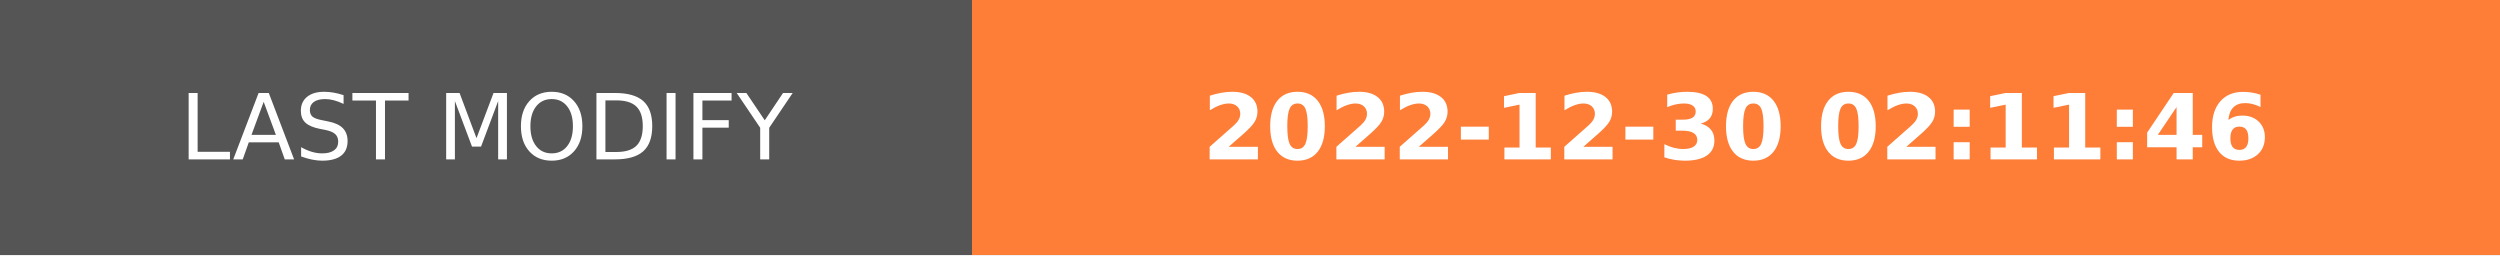
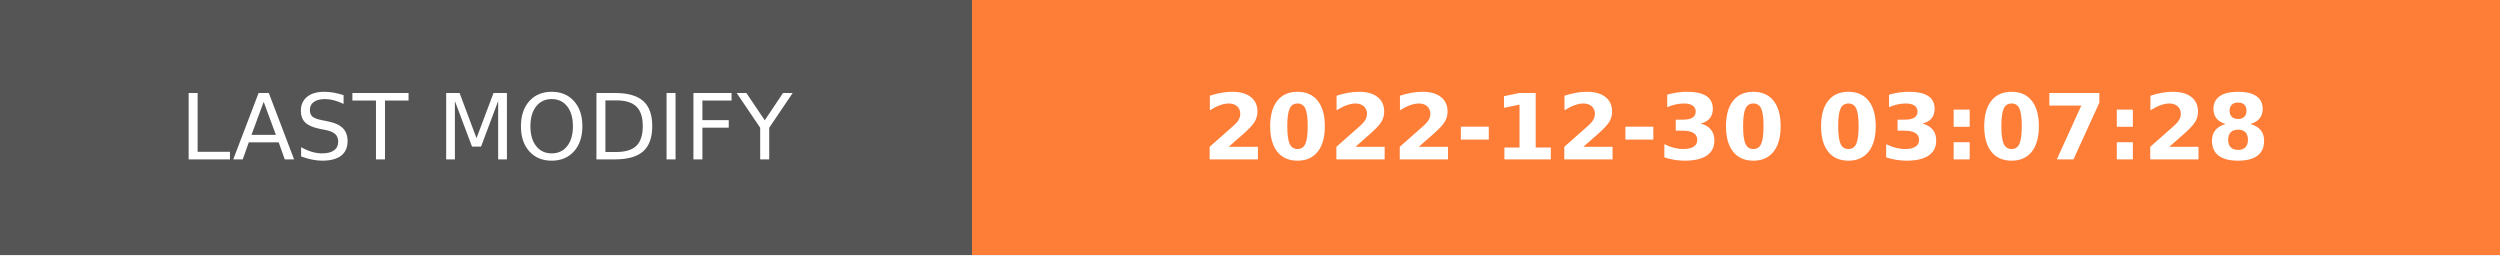
- <svg xmlns="http://www.w3.org/2000/svg" width="274.5" height="28" role="img" aria-label="LAST MODIFY: 2022-12-30 02:11:46">
+ <svg xmlns="http://www.w3.org/2000/svg" width="274.5" height="28" role="img" aria-label="LAST MODIFY: 2022-12-30 03:07:28">
  <g shape-rendering="crispEdges">
    <rect width="106.75" height="28" fill="#555" />
    <rect x="106.75" width="167.75" height="28" fill="#fe7d37" />
  </g>
  <g fill="#fff" text-anchor="middle" font-family="Verdana,Geneva,DejaVu Sans,sans-serif" text-rendering="geometricPrecision" font-size="100">
    <text transform="scale(.1)" x="533.75" y="175" textLength="827.5" fill="#fff">LAST MODIFY</text>
-     <text transform="scale(.1)" x="1906.25" y="175" textLength="1437.5" fill="#fff" font-weight="bold">2022-12-30 02:11:46</text>
+     <text transform="scale(.1)" x="1906.25" y="175" textLength="1437.5" fill="#fff" font-weight="bold">2022-12-30 03:07:28</text>
  </g>
</svg>
